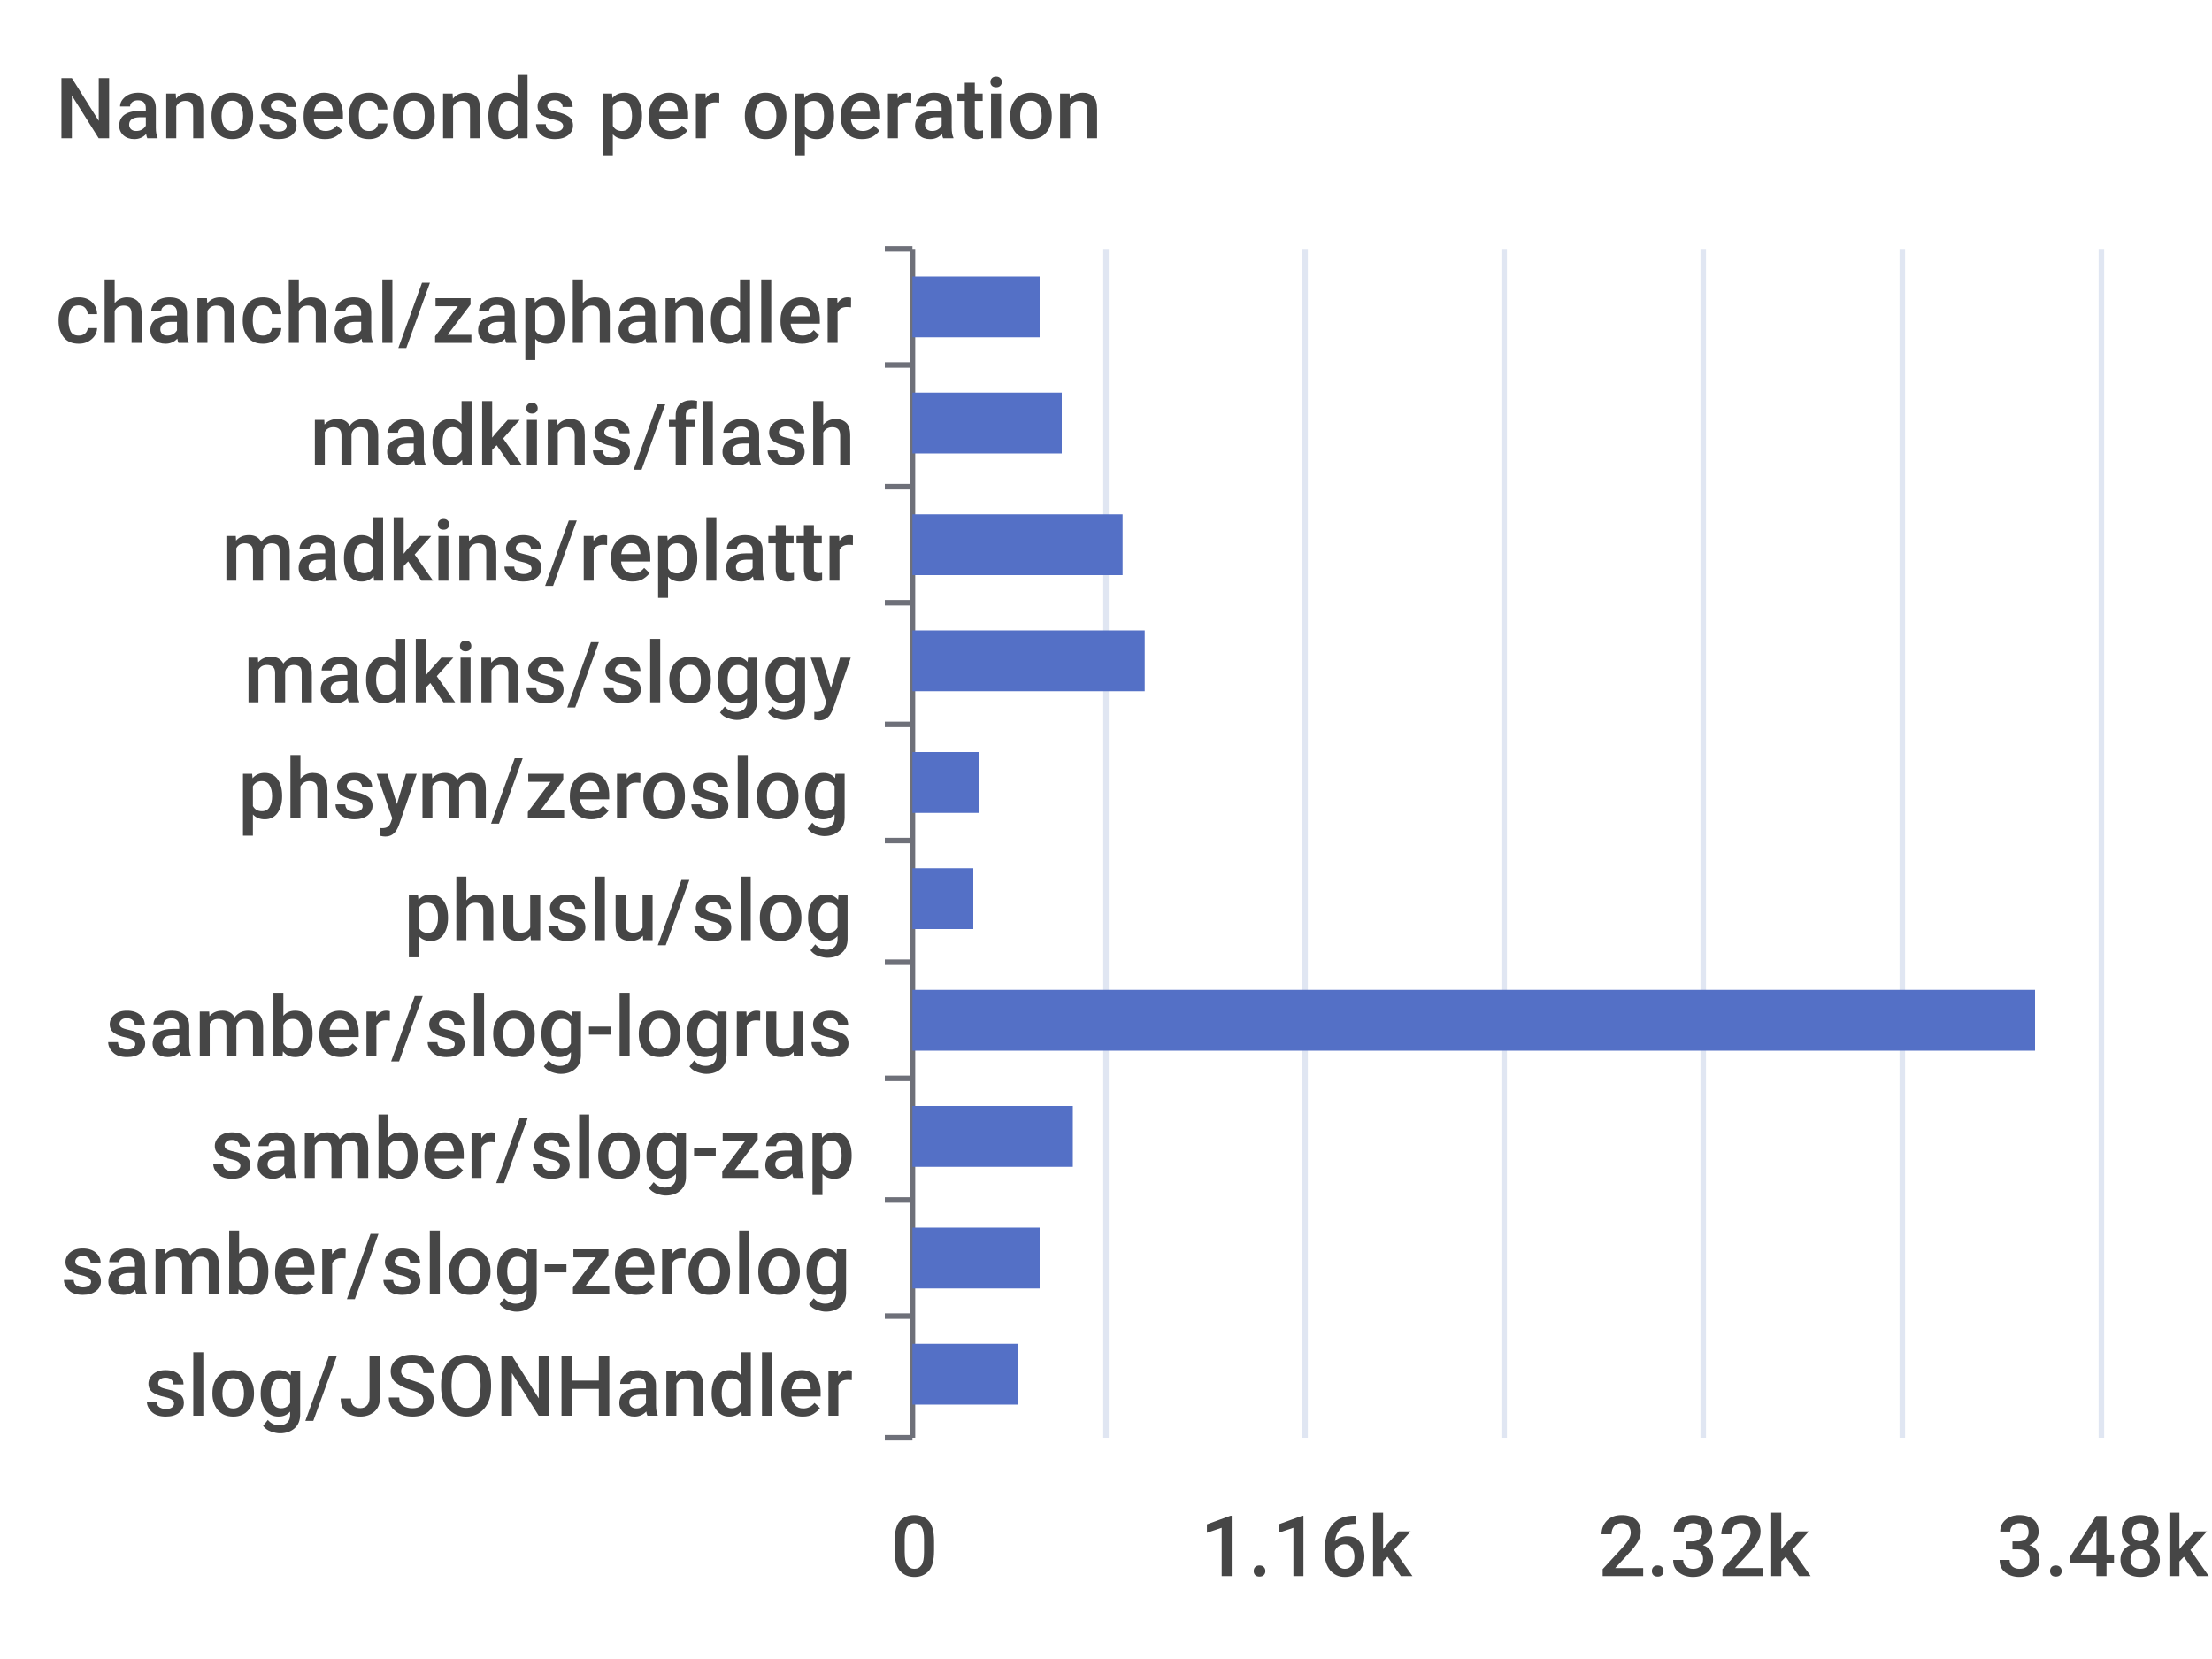
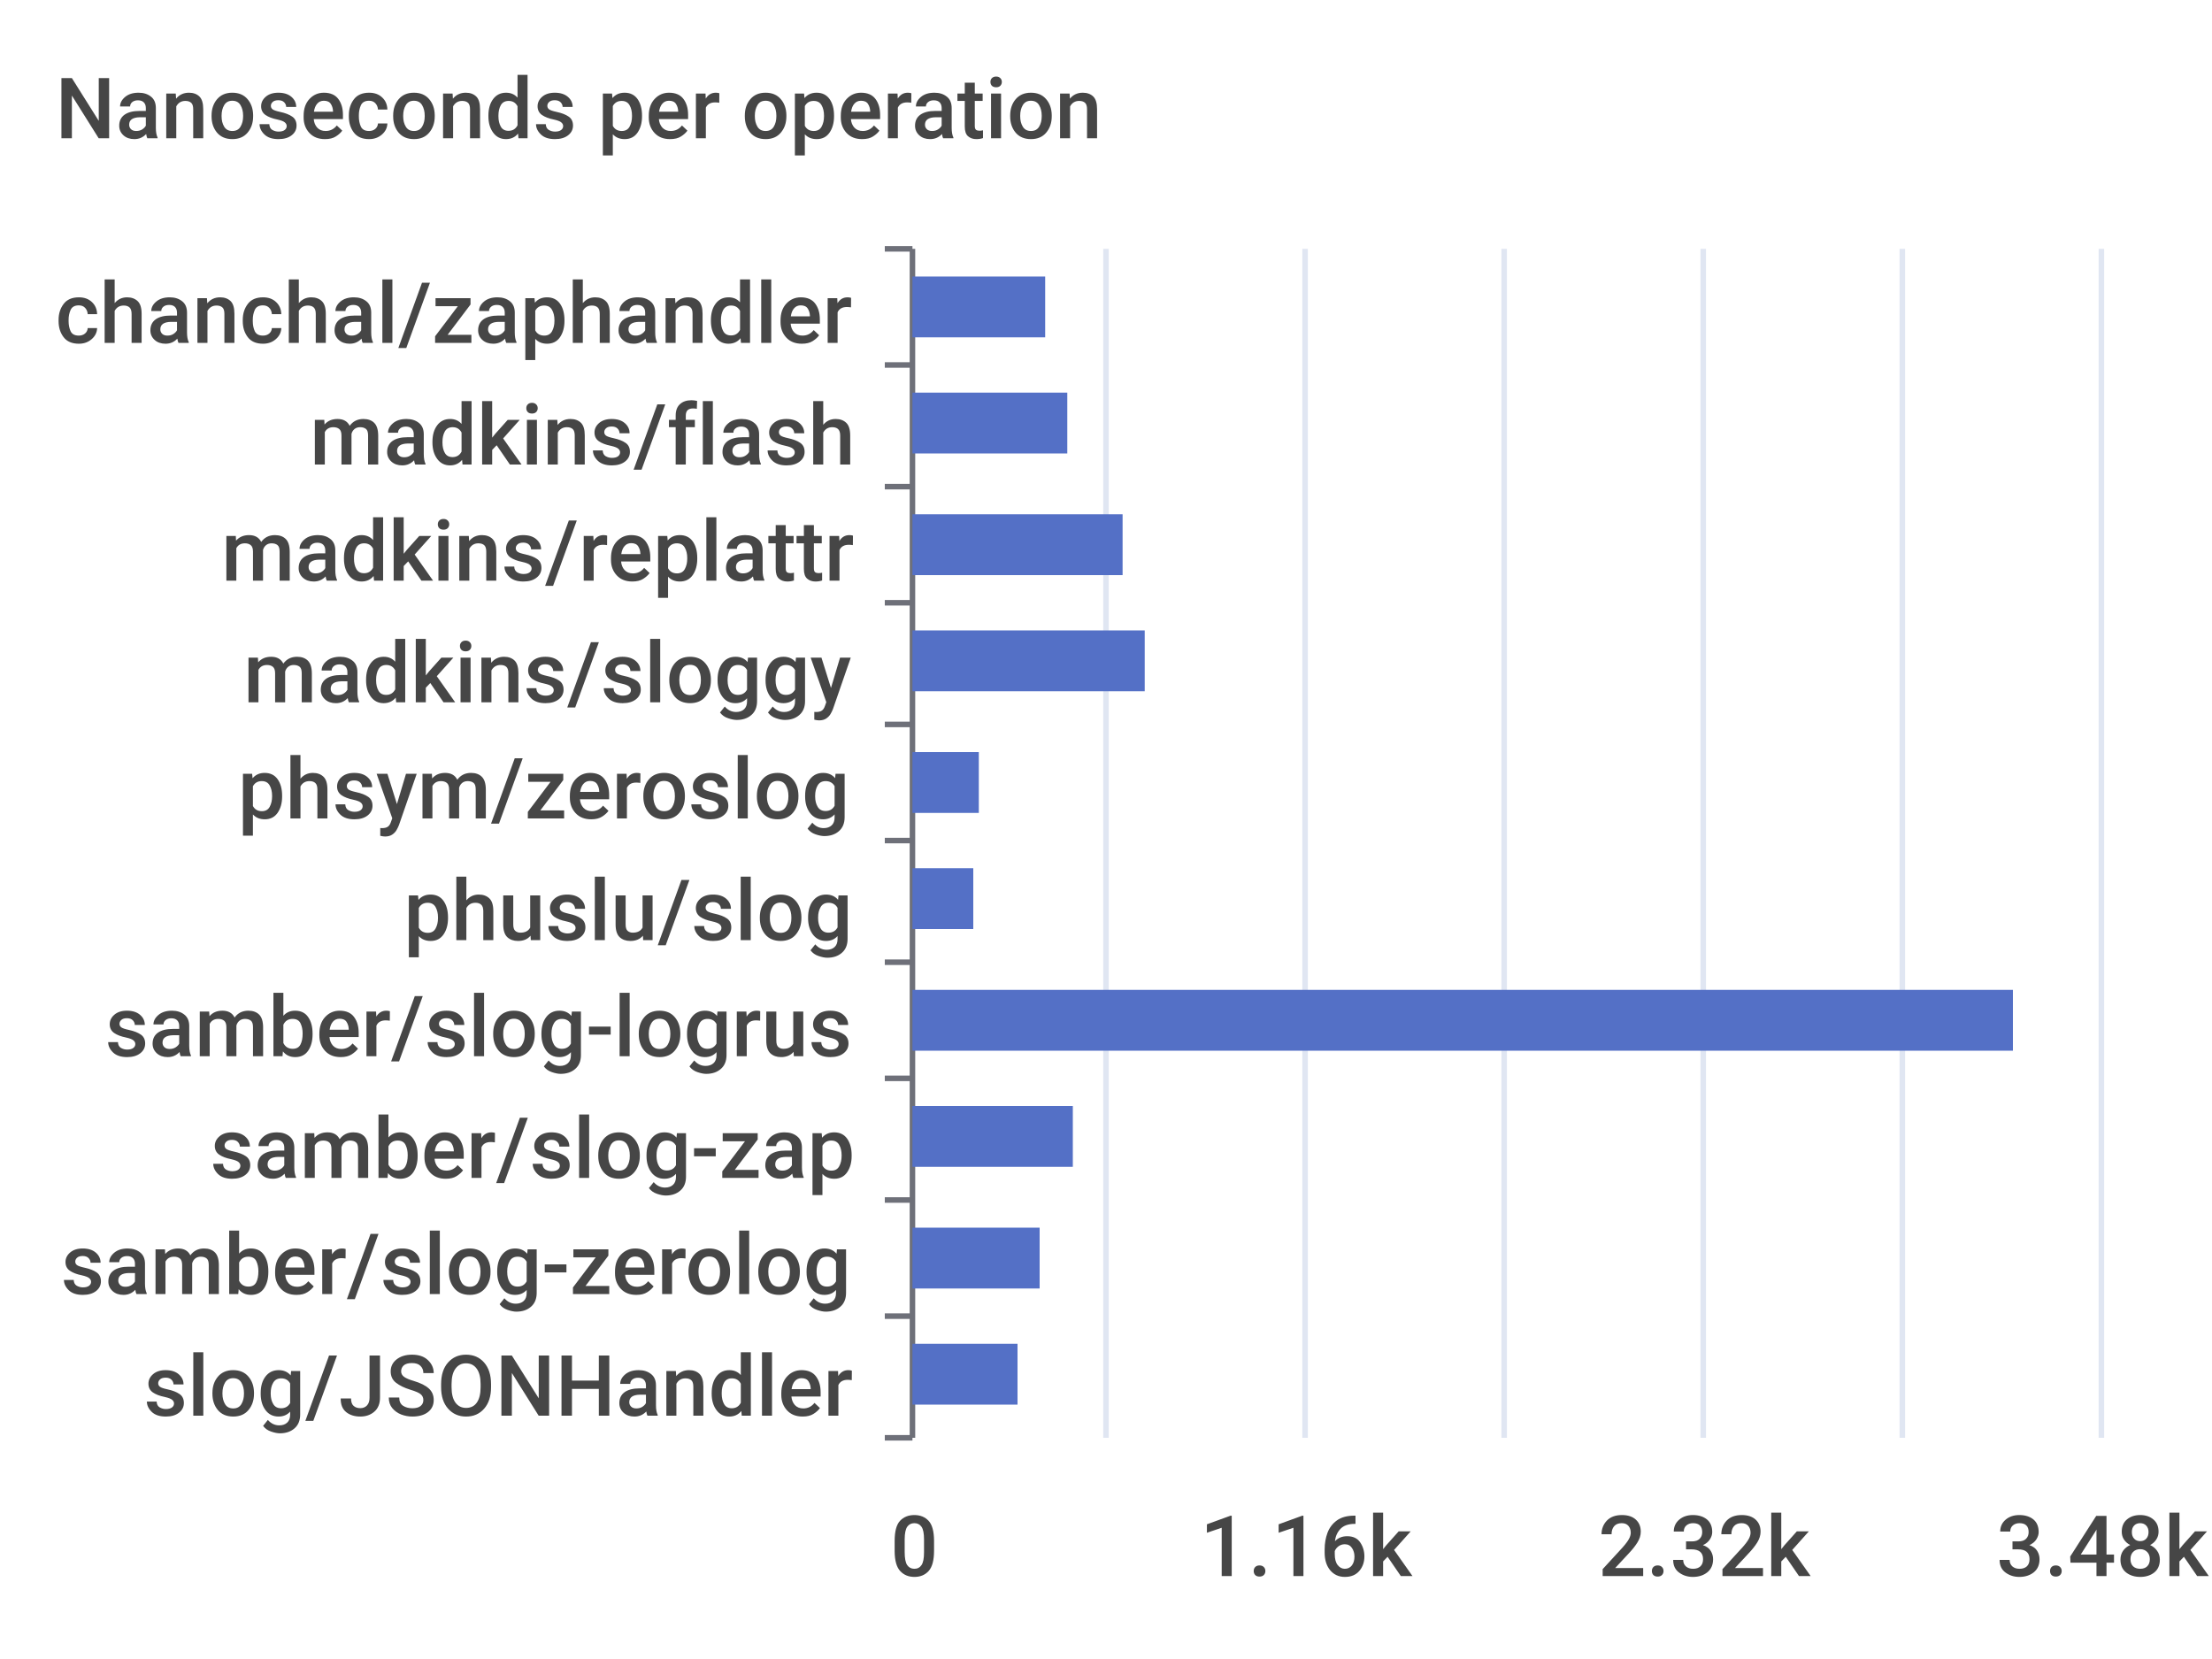
<svg xmlns="http://www.w3.org/2000/svg" width="400" height="300">\n<path d="M 0 0 L 400 0 L 400 300 L 0 300 L 0 0" style="stroke-width:0;stroke:none;fill:rgba(255,255,255,1.0)" />
  <text x="10" y="25" style="stroke-width:0;stroke:none;fill:rgba(70,70,70,1.0);font-size:15.3px;font-family:'Roboto Medium',sans-serif">Nanoseconds per operation</text>
  <path d="M 160 45 L 165 45" style="stroke-width:1;stroke:rgba(110,112,121,1.0);fill:none" />
  <path d="M 160 66 L 165 66" style="stroke-width:1;stroke:rgba(110,112,121,1.0);fill:none" />
  <path d="M 160 88 L 165 88" style="stroke-width:1;stroke:rgba(110,112,121,1.0);fill:none" />
  <path d="M 160 109 L 165 109" style="stroke-width:1;stroke:rgba(110,112,121,1.0);fill:none" />
  <path d="M 160 131 L 165 131" style="stroke-width:1;stroke:rgba(110,112,121,1.0);fill:none" />
  <path d="M 160 152 L 165 152" style="stroke-width:1;stroke:rgba(110,112,121,1.0);fill:none" />
  <path d="M 160 174 L 165 174" style="stroke-width:1;stroke:rgba(110,112,121,1.0);fill:none" />
  <path d="M 160 195 L 165 195" style="stroke-width:1;stroke:rgba(110,112,121,1.0);fill:none" />
  <path d="M 160 217 L 165 217" style="stroke-width:1;stroke:rgba(110,112,121,1.0);fill:none" />
  <path d="M 160 238 L 165 238" style="stroke-width:1;stroke:rgba(110,112,121,1.0);fill:none" />
  <path d="M 160 260 L 165 260" style="stroke-width:1;stroke:rgba(110,112,121,1.0);fill:none" />
  <path d="M 165 45 L 165 260" style="stroke-width:1;stroke:rgba(110,112,121,1.0);fill:none" />
  <text x="10" y="62" style="stroke-width:0;stroke:none;fill:rgba(70,70,70,1.0);font-size:15.3px;font-family:'Roboto Medium',sans-serif">chanchal/zaphandler</text>
  <text x="56" y="84" style="stroke-width:0;stroke:none;fill:rgba(70,70,70,1.0);font-size:15.3px;font-family:'Roboto Medium',sans-serif">madkins/flash</text>
  <text x="40" y="105" style="stroke-width:0;stroke:none;fill:rgba(70,70,70,1.0);font-size:15.3px;font-family:'Roboto Medium',sans-serif">madkins/replattr</text>
  <text x="44" y="127" style="stroke-width:0;stroke:none;fill:rgba(70,70,70,1.0);font-size:15.3px;font-family:'Roboto Medium',sans-serif">madkins/sloggy</text>
  <text x="43" y="148" style="stroke-width:0;stroke:none;fill:rgba(70,70,70,1.0);font-size:15.3px;font-family:'Roboto Medium',sans-serif">phsym/zeroslog</text>
  <text x="73" y="170" style="stroke-width:0;stroke:none;fill:rgba(70,70,70,1.0);font-size:15.3px;font-family:'Roboto Medium',sans-serif">phuslu/slog</text>
  <text x="19" y="191" style="stroke-width:0;stroke:none;fill:rgba(70,70,70,1.0);font-size:15.3px;font-family:'Roboto Medium',sans-serif">samber/slog-logrus</text>
  <text x="38" y="213" style="stroke-width:0;stroke:none;fill:rgba(70,70,70,1.0);font-size:15.3px;font-family:'Roboto Medium',sans-serif">samber/slog-zap</text>
  <text x="11" y="234" style="stroke-width:0;stroke:none;fill:rgba(70,70,70,1.0);font-size:15.3px;font-family:'Roboto Medium',sans-serif">samber/slog-zerolog</text>
  <text x="26" y="256" style="stroke-width:0;stroke:none;fill:rgba(70,70,70,1.0);font-size:15.3px;font-family:'Roboto Medium',sans-serif">slog/JSONHandler</text>
  <text x="161" y="285" style="stroke-width:0;stroke:none;fill:rgba(70,70,70,1.0);font-size:15.3px;font-family:'Roboto Medium',sans-serif">0</text>
  <text x="217" y="285" style="stroke-width:0;stroke:none;fill:rgba(70,70,70,1.0);font-size:15.3px;font-family:'Roboto Medium',sans-serif">1.16k</text>
  <text x="289" y="285" style="stroke-width:0;stroke:none;fill:rgba(70,70,70,1.0);font-size:15.3px;font-family:'Roboto Medium',sans-serif">2.32k</text>
  <text x="361" y="285" style="stroke-width:0;stroke:none;fill:rgba(70,70,70,1.0);font-size:15.3px;font-family:'Roboto Medium',sans-serif">3.48k</text>
  <path d="M 200 45 L 200 260" style="stroke-width:1;stroke:rgba(224,230,242,1.0);fill:none" />
  <path d="M 236 45 L 236 260" style="stroke-width:1;stroke:rgba(224,230,242,1.0);fill:none" />
  <path d="M 272 45 L 272 260" style="stroke-width:1;stroke:rgba(224,230,242,1.0);fill:none" />
  <path d="M 308 45 L 308 260" style="stroke-width:1;stroke:rgba(224,230,242,1.0);fill:none" />
  <path d="M 344 45 L 344 260" style="stroke-width:1;stroke:rgba(224,230,242,1.0);fill:none" />
  <path d="M 380 45 L 380 260" style="stroke-width:1;stroke:rgba(224,230,242,1.0);fill:none" />
  <path d="M 165 243 L 184 243 L 184 254 L 165 254 L 165 243" style="stroke-width:0;stroke:none;fill:rgba(84,112,198,1.0)" />
  <path d="M 165 222 L 188 222 L 188 233 L 165 233 L 165 222" style="stroke-width:0;stroke:none;fill:rgba(84,112,198,1.0)" />
  <path d="M 165 200 L 194 200 L 194 211 L 165 211 L 165 200" style="stroke-width:0;stroke:none;fill:rgba(84,112,198,1.0)" />
-   <path d="M 165 179 L 368 179 L 368 190 L 165 190 L 165 179" style="stroke-width:0;stroke:none;fill:rgba(84,112,198,1.0)" />
+   <path d="M 165 179 L 364 179 L 364 190 L 165 190 L 165 179" style="stroke-width:0;stroke:none;fill:rgba(84,112,198,1.0)" />
  <path d="M 165 157 L 176 157 L 176 168 L 165 168 L 165 157" style="stroke-width:0;stroke:none;fill:rgba(84,112,198,1.0)" />
  <path d="M 165 136 L 177 136 L 177 147 L 165 147 L 165 136" style="stroke-width:0;stroke:none;fill:rgba(84,112,198,1.0)" />
  <path d="M 165 114 L 207 114 L 207 125 L 165 125 L 165 114" style="stroke-width:0;stroke:none;fill:rgba(84,112,198,1.0)" />
  <path d="M 165 93 L 203 93 L 203 104 L 165 104 L 165 93" style="stroke-width:0;stroke:none;fill:rgba(84,112,198,1.0)" />
-   <path d="M 165 71 L 192 71 L 192 82 L 165 82 L 165 71" style="stroke-width:0;stroke:none;fill:rgba(84,112,198,1.0)" />
-   <path d="M 165 50 L 188 50 L 188 61 L 165 61 L 165 50" style="stroke-width:0;stroke:none;fill:rgba(84,112,198,1.0)" />
+   <path d="M 165 71 L 193 71 L 193 82 L 165 82 L 165 71" style="stroke-width:0;stroke:none;fill:rgba(84,112,198,1.0)" />
+   <path d="M 165 50 L 189 50 L 189 61 L 165 61 L 165 50" style="stroke-width:0;stroke:none;fill:rgba(84,112,198,1.0)" />
</svg>
